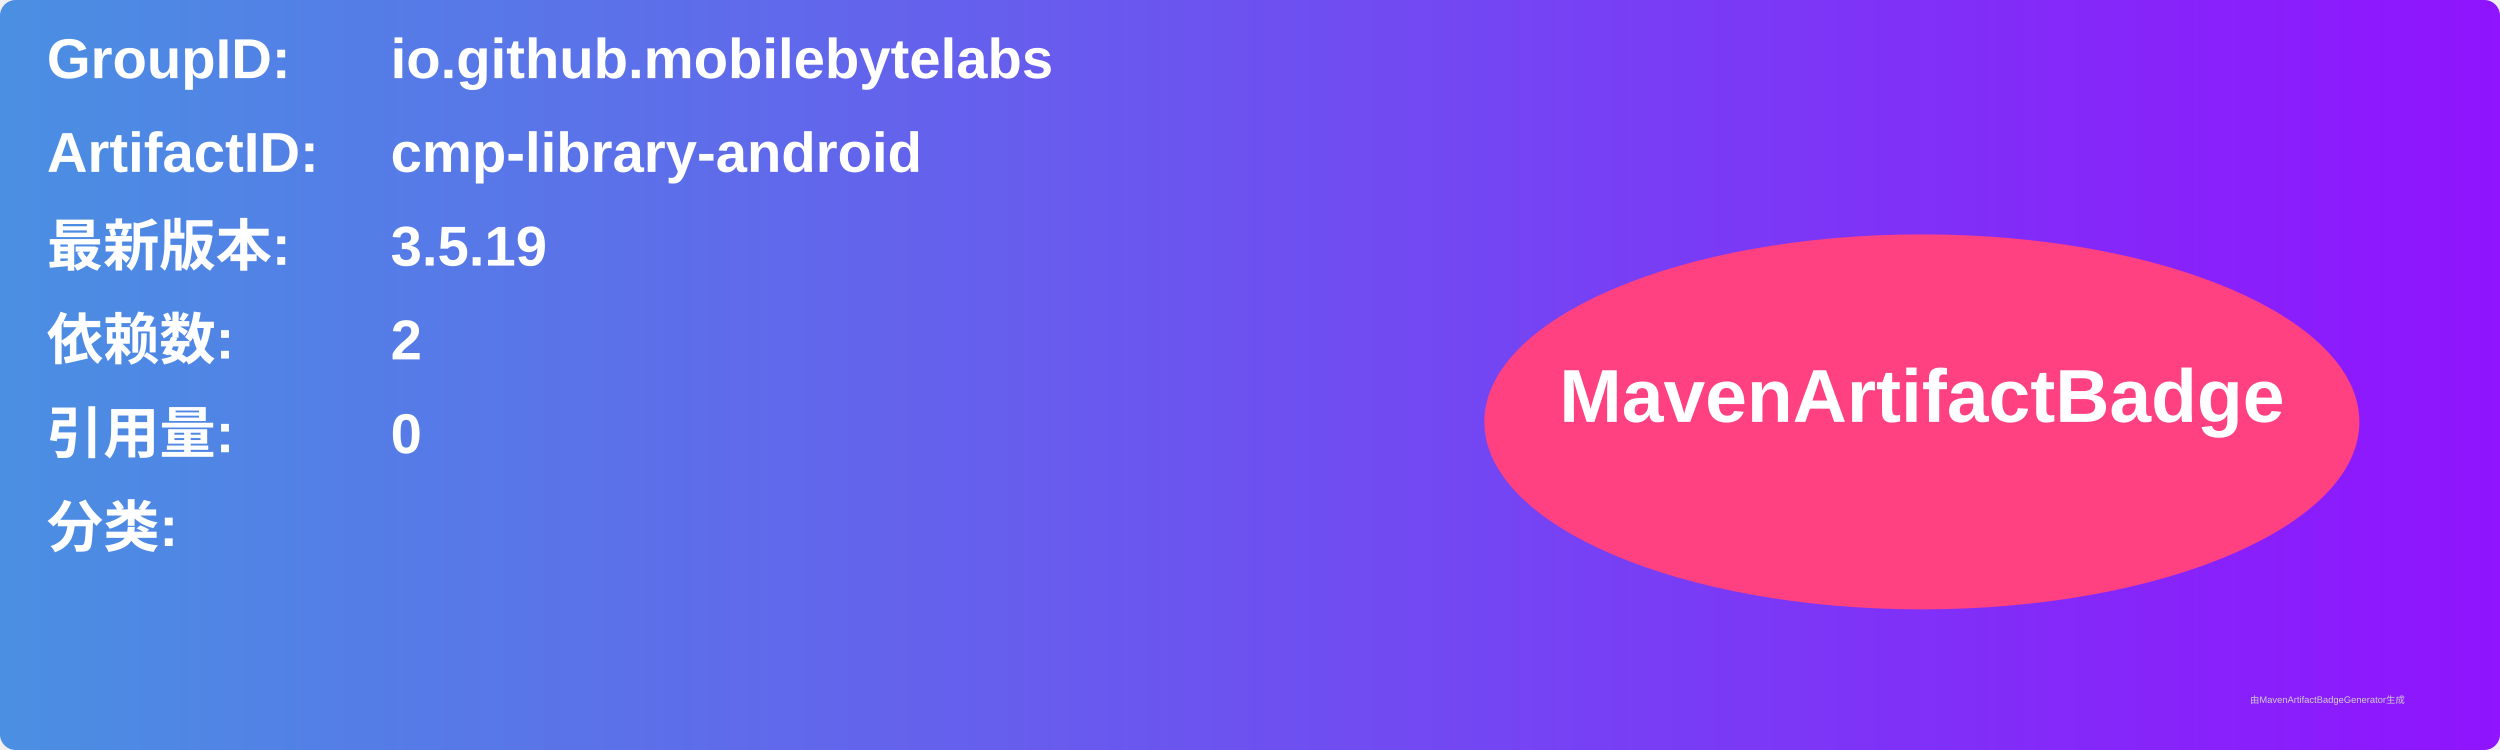
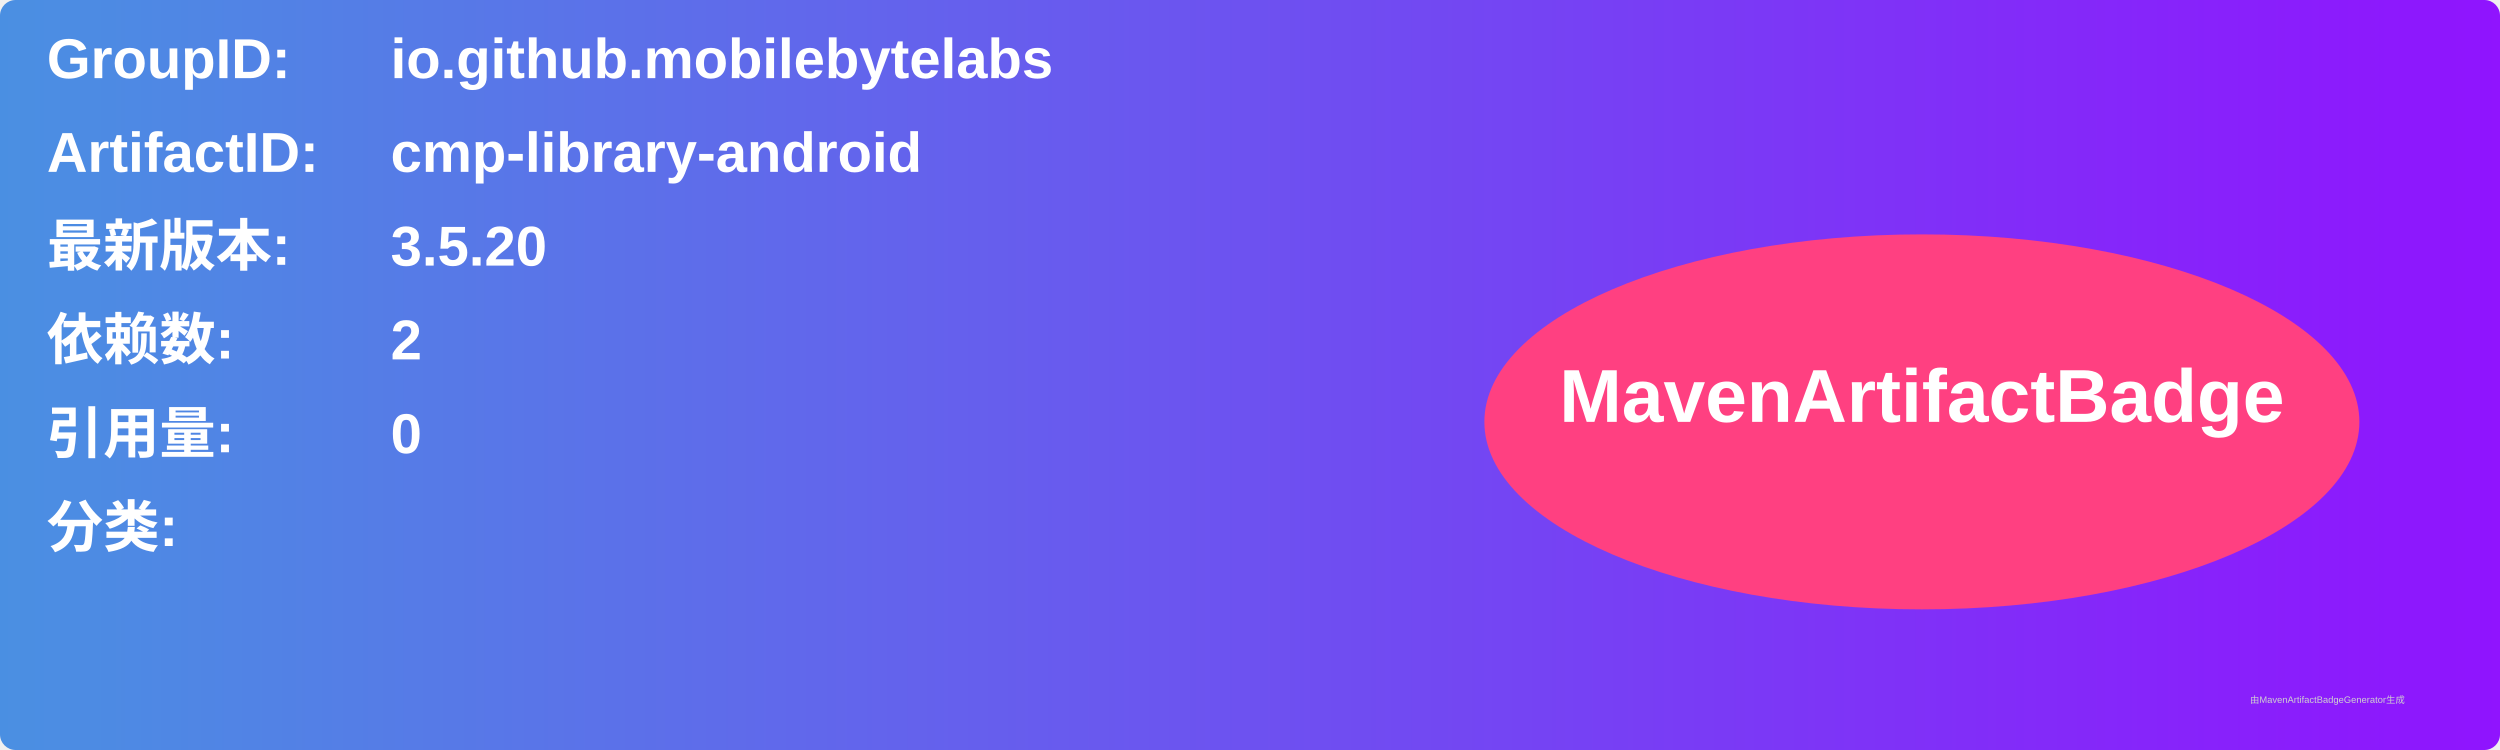
<svg xmlns="http://www.w3.org/2000/svg" width="800" height="240" viewBox="0 0 800 240">
  <linearGradient id="grad" x1="0%" y1="0%" x2="100%" y2="0%">
    <stop offset="0%" stop-color="#4a90e2" />
    <stop offset="100%" stop-color="#9013fe" />
  </linearGradient>
  <rect width="100%" height="100%" rx="5" ry="5" fill="url(#grad)" />
  <g transform="translate(15, 15)">
    <text x="0" y="10" font-family="Arial" font-size="18" fill="white" font-weight="bold" width="260">GroupID:</text>
    <text x="110" y="10" font-family="Arial" font-size="18" fill="white" font-weight="bold" width="460">io.github.mobilebytelabs</text>
    <text x="0" y="40" font-family="Arial" font-size="18" fill="white" font-weight="bold" width="260">ArtifactID:</text>
    <text x="110" y="40" font-family="Arial" font-size="18" fill="white" font-weight="bold" width="460">cmp-library-android</text>
    <text x="0" y="70" font-family="Arial" font-size="18" fill="white" font-weight="bold">最新版本:</text>
    <text x="110" y="70" font-family="Arial" font-size="18" fill="white" font-weight="bold">
-       <tspan font-weight="bold">3.5.19</tspan>
+       <tspan font-weight="bold">3.5.20</tspan>
    </text>
    <text x="0" y="100" font-family="Arial" font-size="18" fill="white" font-weight="bold">依赖数: </text>
    <text x="110" y="100" font-family="Arial" font-size="18" fill="white">
      <tspan font-weight="bold">2</tspan>
    </text>
    <text x="0" y="130" font-family="Arial" font-size="18" fill="white" font-weight="bold">引用量: </text>
    <text x="110" y="130" font-family="Arial" font-size="18" fill="white">
      <tspan font-weight="bold">0</tspan>
    </text>
    <text x="0" y="160" font-family="Arial" font-size="18" fill="white" font-weight="bold">分类:</text>
    <text x="10" y="190" font-family="Arial" font-size="10" fill="white">
      <tspan font-weight="bold" />
    </text>
    <ellipse cx="600" cy="120" rx="140" ry="60" fill="#ff4081" />
    <text x="600" y="120" text-anchor="middle" font-family="Arial" font-size="24" fill="white" font-weight="bold">MavenArtifactBadge</text>
  </g>
  <text x="720" y="225" font-family="Arial" font-size="3" fill="#d0d0d0">由MavenArtifactBadgeGenerator生成</text>
</svg>
